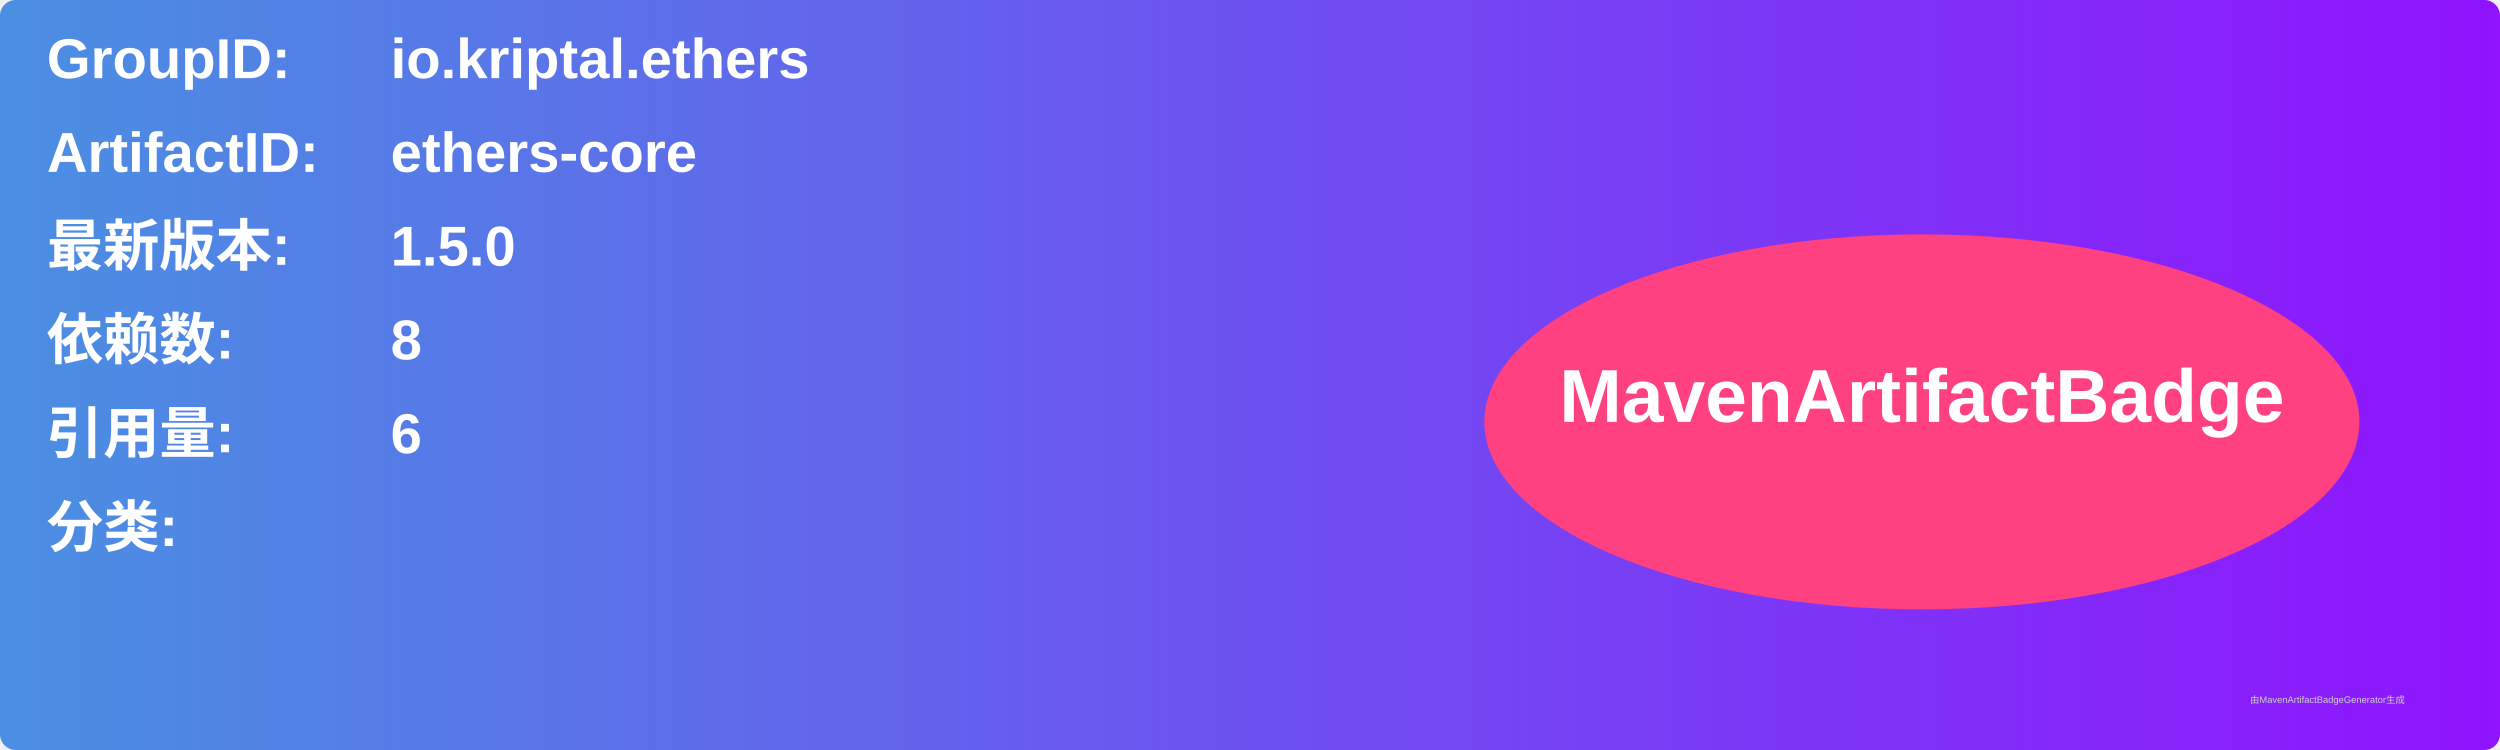
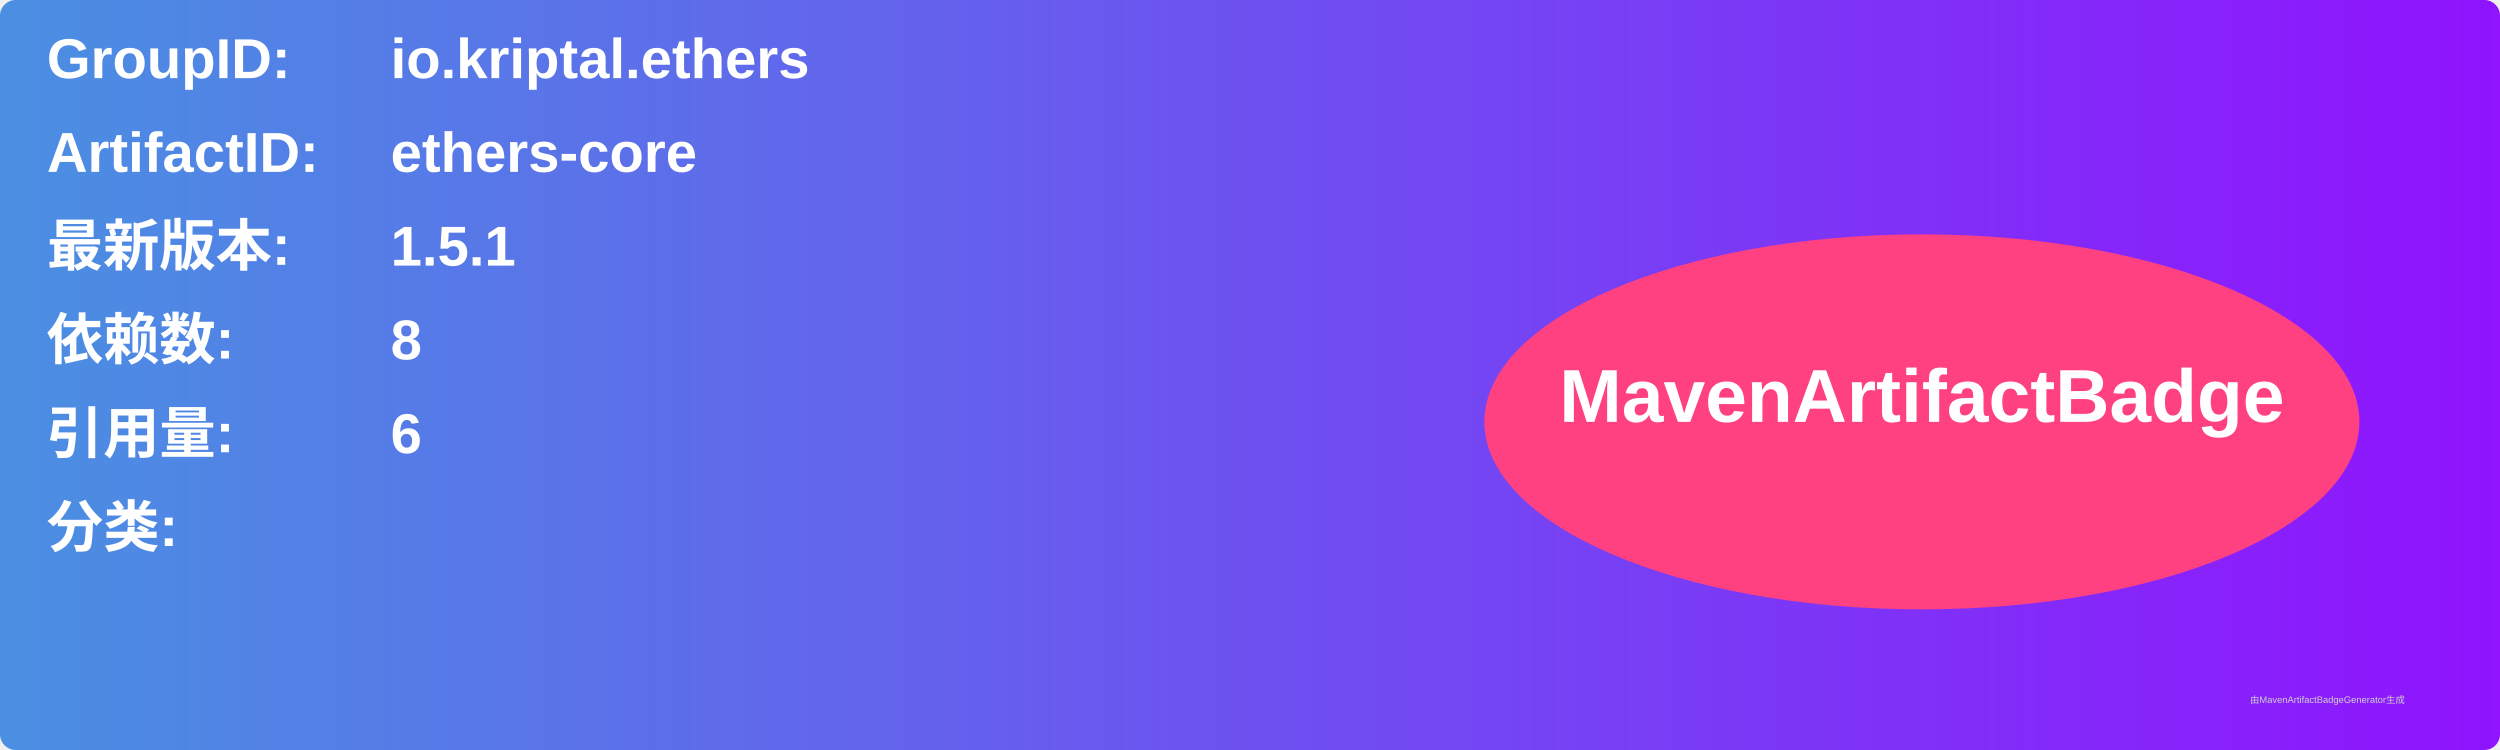
<svg xmlns="http://www.w3.org/2000/svg" width="800" height="240" viewBox="0 0 800 240">
  <linearGradient id="grad" x1="0%" y1="0%" x2="100%" y2="0%">
    <stop offset="0%" stop-color="#4a90e2" />
    <stop offset="100%" stop-color="#9013fe" />
  </linearGradient>
  <rect width="100%" height="100%" rx="5" ry="5" fill="url(#grad)" />
  <g transform="translate(15, 15)">
    <text x="0" y="10" font-family="Arial" font-size="18" fill="white" font-weight="bold" width="260">GroupID:</text>
    <text x="110" y="10" font-family="Arial" font-size="18" fill="white" font-weight="bold" width="460">io.kriptal.ethers</text>
    <text x="0" y="40" font-family="Arial" font-size="18" fill="white" font-weight="bold" width="260">ArtifactID:</text>
    <text x="110" y="40" font-family="Arial" font-size="18" fill="white" font-weight="bold" width="460">ethers-core</text>
    <text x="0" y="70" font-family="Arial" font-size="18" fill="white" font-weight="bold">最新版本:</text>
    <text x="110" y="70" font-family="Arial" font-size="18" fill="white" font-weight="bold">
-       <tspan font-weight="bold">1.5.0</tspan>
+       <tspan font-weight="bold">1.5.1</tspan>
    </text>
    <text x="0" y="100" font-family="Arial" font-size="18" fill="white" font-weight="bold">依赖数: </text>
    <text x="110" y="100" font-family="Arial" font-size="18" fill="white">
      <tspan font-weight="bold">8</tspan>
    </text>
    <text x="0" y="130" font-family="Arial" font-size="18" fill="white" font-weight="bold">引用量: </text>
    <text x="110" y="130" font-family="Arial" font-size="18" fill="white">
      <tspan font-weight="bold">6</tspan>
    </text>
    <text x="0" y="160" font-family="Arial" font-size="18" fill="white" font-weight="bold">分类:</text>
    <text x="10" y="190" font-family="Arial" font-size="10" fill="white">
      <tspan font-weight="bold" />
    </text>
    <ellipse cx="600" cy="120" rx="140" ry="60" fill="#ff4081" />
    <text x="600" y="120" text-anchor="middle" font-family="Arial" font-size="24" fill="white" font-weight="bold">MavenArtifactBadge</text>
  </g>
  <text x="720" y="225" font-family="Arial" font-size="3" fill="#d0d0d0">由MavenArtifactBadgeGenerator生成</text>
</svg>
